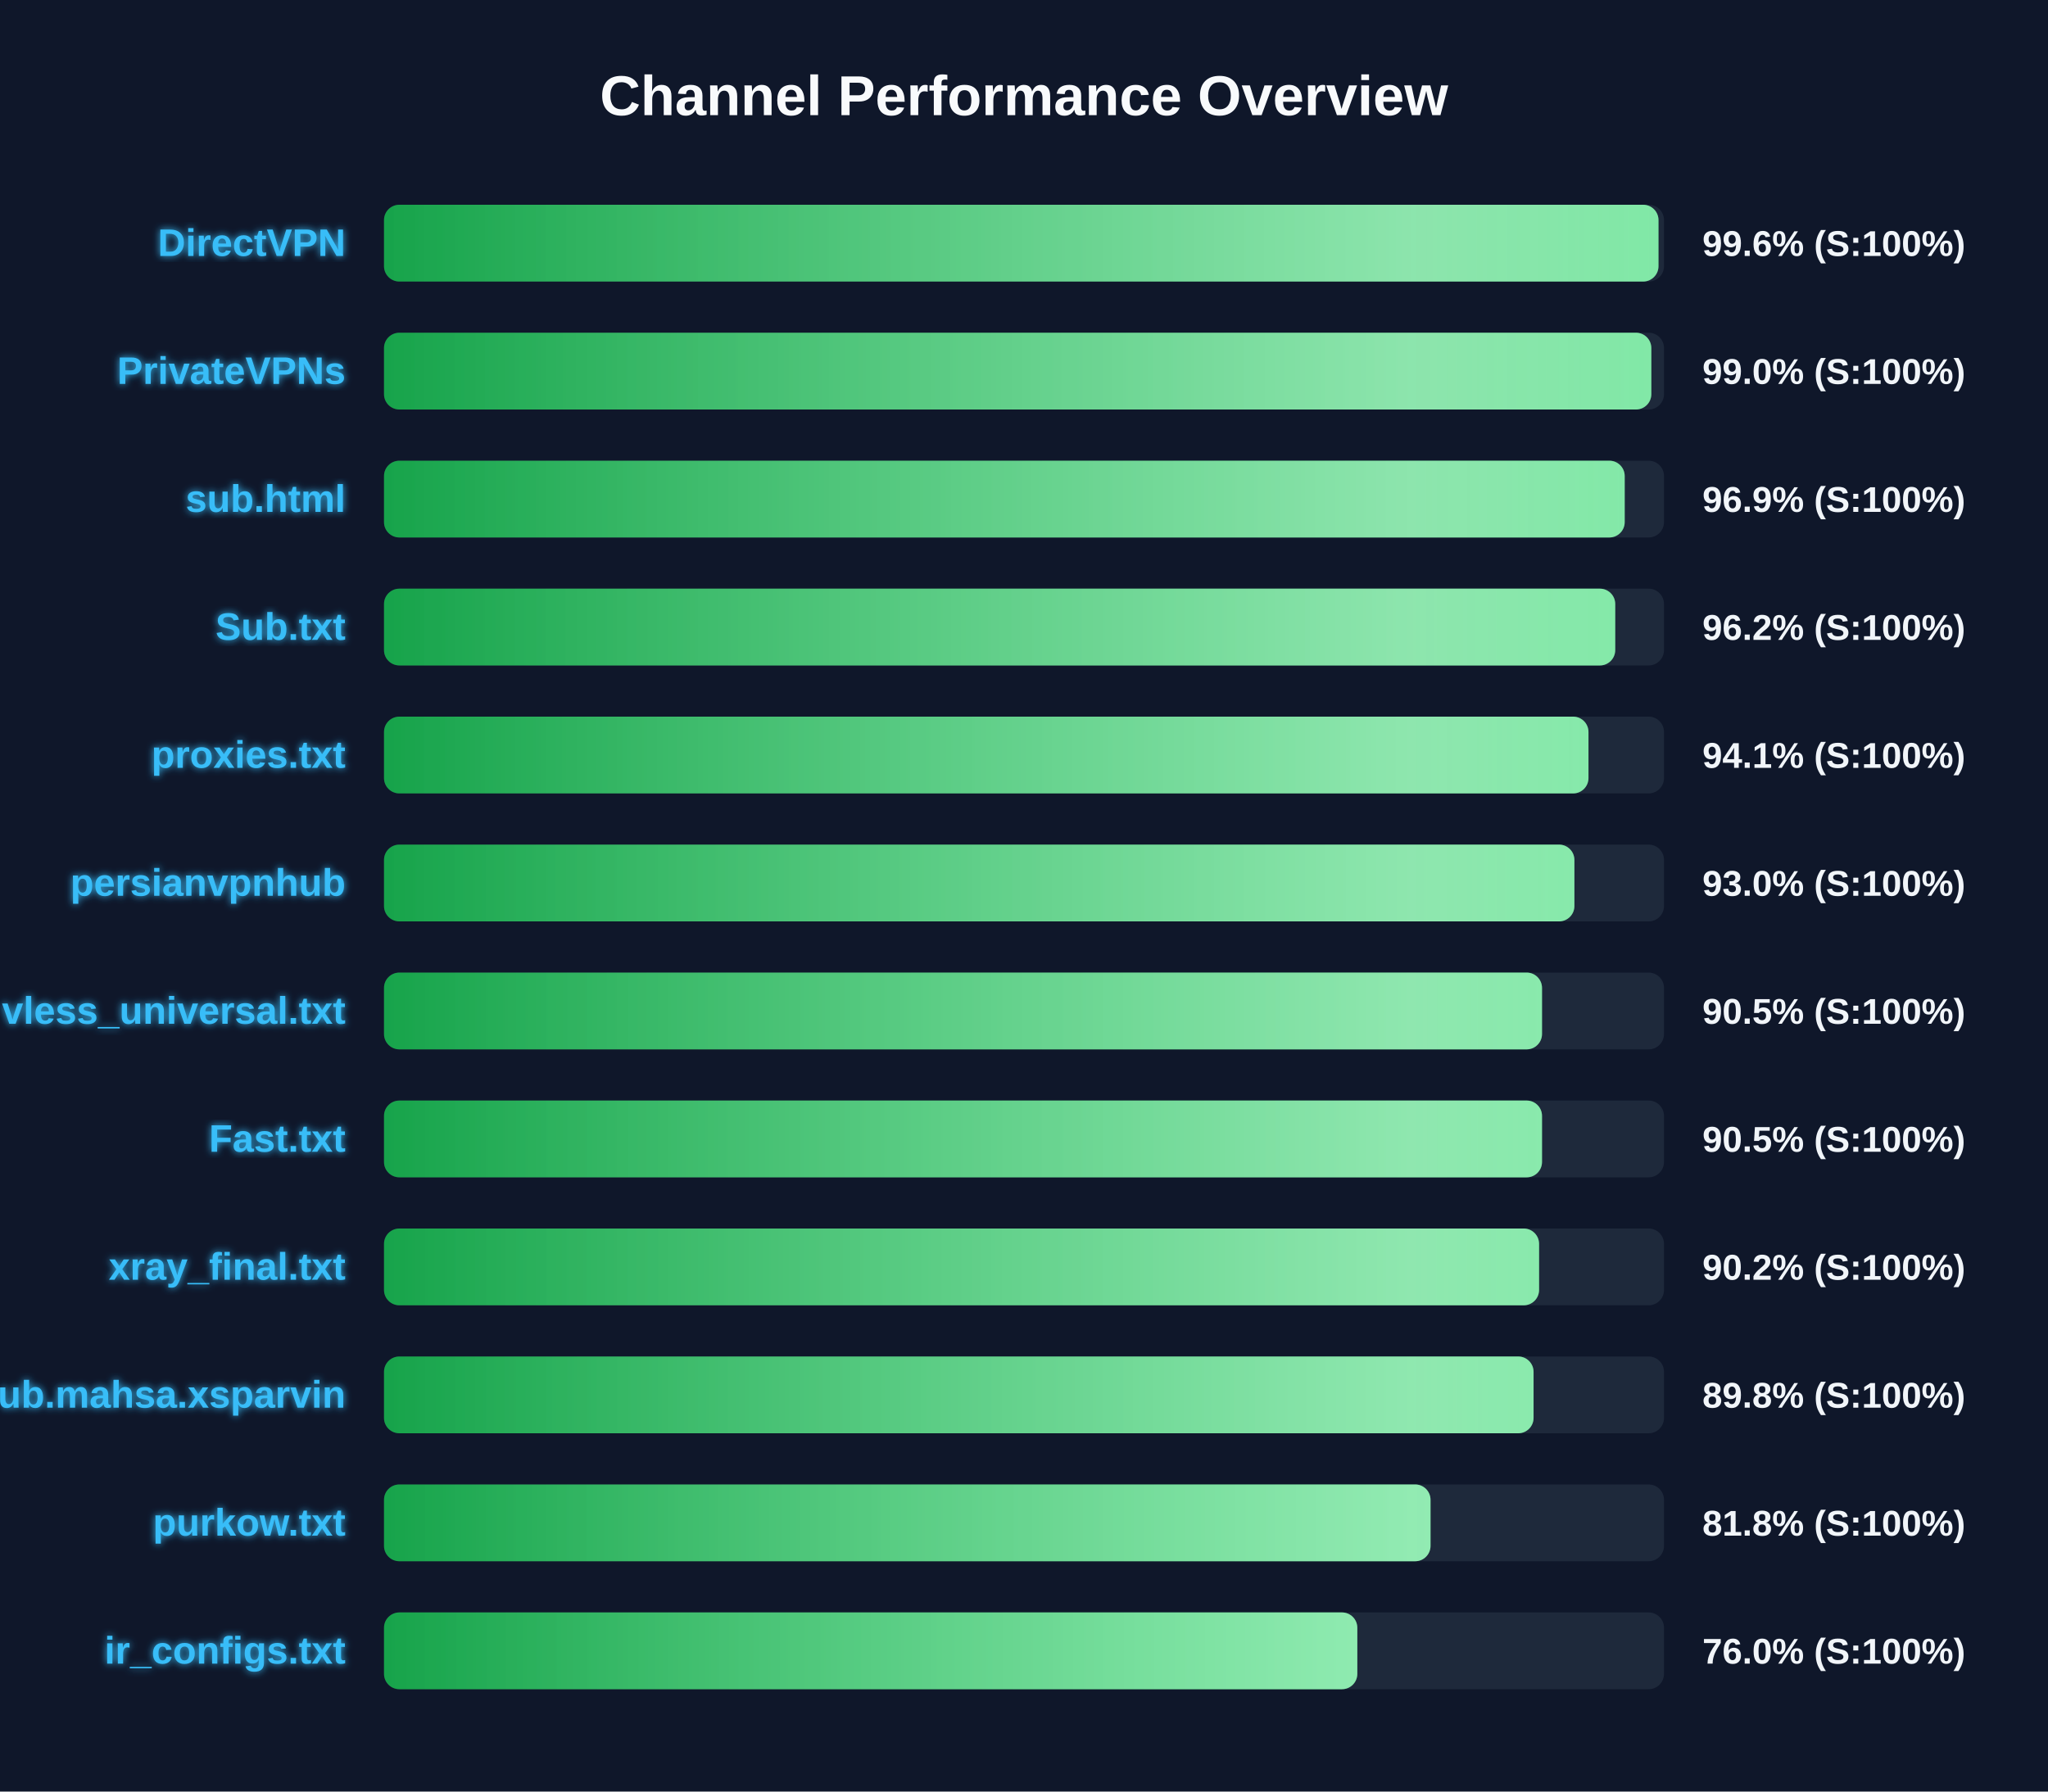
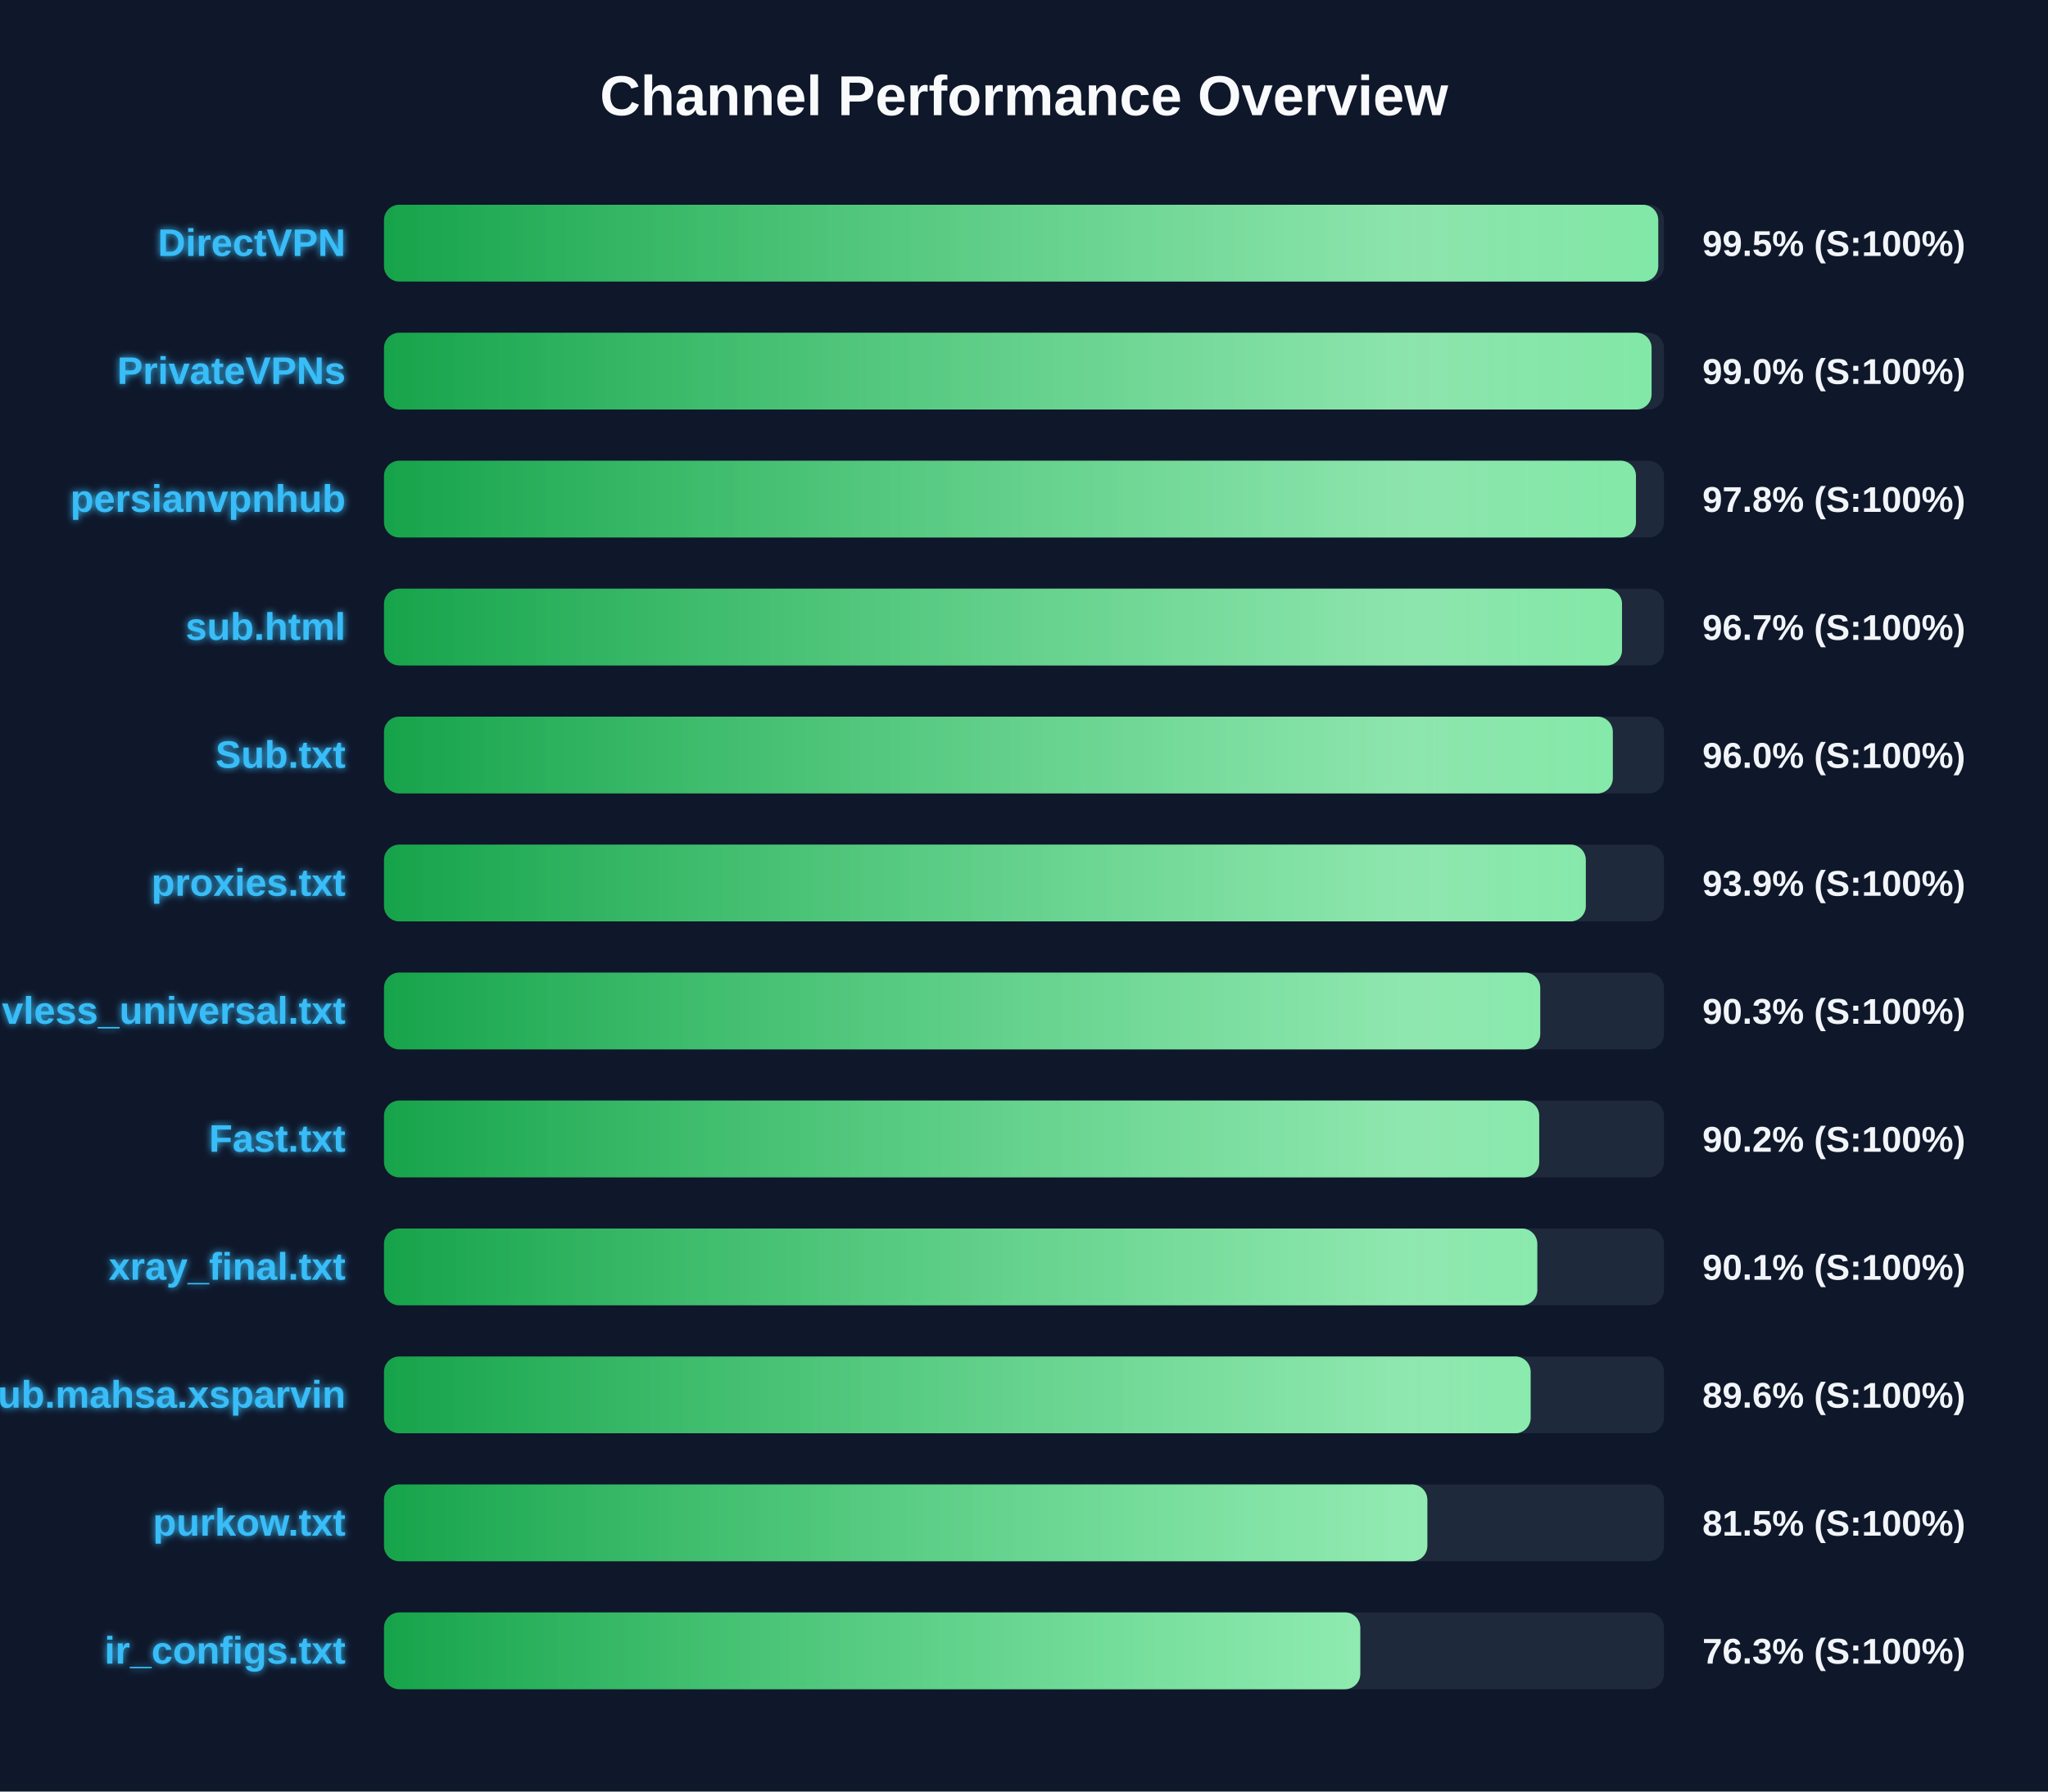
<svg xmlns="http://www.w3.org/2000/svg" width="800" height="700" version="1.1">
  <defs>
    <linearGradient id="grad-green" x1="0%" y1="0%" x2="100%" y2="0%">
      <stop offset="0%" stop-color="#16a34a" />
      <stop offset="100%" stop-color="#4ade80" />
    </linearGradient>
    <linearGradient id="grad-yellow" x1="0%" y1="0%" x2="100%" y2="0%">
      <stop offset="0%" stop-color="#ca8a04" />
      <stop offset="100%" stop-color="#fde047" />
    </linearGradient>
    <linearGradient id="grad-red" x1="0%" y1="0%" x2="100%" y2="0%">
      <stop offset="0%" stop-color="#dc2626" />
      <stop offset="100%" stop-color="#f87171" />
    </linearGradient>
    <linearGradient id="shimmer" x1="0%" y1="0%" x2="100%" y2="0%">
      <stop offset="0%" stop-color="rgba(255,255,255,0)" />
      <stop offset="50%" stop-color="rgba(255,255,255,0.4)" />
      <stop offset="100%" stop-color="rgba(255,255,255,0)" />
    </linearGradient>
    <filter id="glow" x="-20%" y="-20%" width="140%" height="140%">
      <feGaussianBlur stdDeviation="1.5" result="blur" />
      <feComposite in="SourceGraphic" in2="blur" operator="over" />
    </filter>
  </defs>
  <style>
        .bg-rect { fill: #0f172a; }
        .title { font: bold 22px 'Segoe UI', Arial, sans-serif; fill: #f8fafc; }
        .row { font: bold 15px 'Segoe UI', Arial, sans-serif; fill: #38bdf8; filter: url(#glow); }
        .score { font: bold 14px 'Segoe UI', Arial, sans-serif; fill: #f1f5f9; }
        @keyframes shimmer-anim {
            0% { transform: translateX(-100%); }
            100% { transform: translateX(200%); }
        }
        .shimmer-rect {
            animation: shimmer-anim 2.5s infinite linear;
        }
    </style>
  <rect width="100%" height="100%" class="bg-rect" />
  <text x="400" y="45" text-anchor="middle" class="title">Channel Performance Overview</text>
  <rect x="150" y="80" width="500" height="30" fill="#1e293b" rx="6" />
  <clipPath id="clip-0">
-     <rect x="150" y="80" width="497.85" height="30" rx="6" />
+     <rect x="150" y="80" width="497.75" height="30" rx="6" />
  </clipPath>
-   <rect x="150" y="80" width="497.85" height="30" fill="url(#grad-green)" rx="6" />
+   <rect x="150" y="80" width="497.75" height="30" fill="url(#grad-green)" rx="6" />
  <g clip-path="url(#clip-0)">
    <rect x="150" y="80" width="100%" height="30" fill="url(#shimmer)" class="shimmer-rect" />
  </g>
  <text x="135" y="100" text-anchor="end" class="row">DirectVPN</text>
-   <text x="665" y="100" text-anchor="start" class="score">99.6% (S:100%)</text>
+   <text x="665" y="100" text-anchor="start" class="score">99.5% (S:100%)</text>
  <rect x="150" y="130" width="500" height="30" fill="#1e293b" rx="6" />
  <clipPath id="clip-1">
-     <rect x="150" y="130" width="495.05" height="30" rx="6" />
+     <rect x="150" y="130" width="495.15" height="30" rx="6" />
  </clipPath>
-   <rect x="150" y="130" width="495.05" height="30" fill="url(#grad-green)" rx="6" />
+   <rect x="150" y="130" width="495.15" height="30" fill="url(#grad-green)" rx="6" />
  <g clip-path="url(#clip-1)">
    <rect x="150" y="130" width="100%" height="30" fill="url(#shimmer)" class="shimmer-rect" />
  </g>
  <text x="135" y="150" text-anchor="end" class="row">PrivateVPNs</text>
  <text x="665" y="150" text-anchor="start" class="score">99.0% (S:100%)</text>
  <rect x="150" y="180" width="500" height="30" fill="#1e293b" rx="6" />
  <clipPath id="clip-2">
-     <rect x="150" y="180" width="484.65" height="30" rx="6" />
+     <rect x="150" y="180" width="489.05" height="30" rx="6" />
  </clipPath>
-   <rect x="150" y="180" width="484.65" height="30" fill="url(#grad-green)" rx="6" />
+   <rect x="150" y="180" width="489.05" height="30" fill="url(#grad-green)" rx="6" />
  <g clip-path="url(#clip-2)">
    <rect x="150" y="180" width="100%" height="30" fill="url(#shimmer)" class="shimmer-rect" />
  </g>
-   <text x="135" y="200" text-anchor="end" class="row">sub.html</text>
-   <text x="665" y="200" text-anchor="start" class="score">96.9% (S:100%)</text>
+   <text x="135" y="200" text-anchor="end" class="row">persianvpnhub</text>
+   <text x="665" y="200" text-anchor="start" class="score">97.8% (S:100%)</text>
  <rect x="150" y="230" width="500" height="30" fill="#1e293b" rx="6" />
  <clipPath id="clip-3">
-     <rect x="150" y="230" width="480.95" height="30" rx="6" />
+     <rect x="150" y="230" width="483.6" height="30" rx="6" />
  </clipPath>
-   <rect x="150" y="230" width="480.95" height="30" fill="url(#grad-green)" rx="6" />
+   <rect x="150" y="230" width="483.6" height="30" fill="url(#grad-green)" rx="6" />
  <g clip-path="url(#clip-3)">
    <rect x="150" y="230" width="100%" height="30" fill="url(#shimmer)" class="shimmer-rect" />
  </g>
-   <text x="135" y="250" text-anchor="end" class="row">Sub.txt</text>
-   <text x="665" y="250" text-anchor="start" class="score">96.2% (S:100%)</text>
+   <text x="135" y="250" text-anchor="end" class="row">sub.html</text>
+   <text x="665" y="250" text-anchor="start" class="score">96.7% (S:100%)</text>
  <rect x="150" y="280" width="500" height="30" fill="#1e293b" rx="6" />
  <clipPath id="clip-4">
-     <rect x="150" y="280" width="470.5" height="30" rx="6" />
+     <rect x="150" y="280" width="480.0" height="30" rx="6" />
  </clipPath>
-   <rect x="150" y="280" width="470.5" height="30" fill="url(#grad-green)" rx="6" />
+   <rect x="150" y="280" width="480.0" height="30" fill="url(#grad-green)" rx="6" />
  <g clip-path="url(#clip-4)">
    <rect x="150" y="280" width="100%" height="30" fill="url(#shimmer)" class="shimmer-rect" />
  </g>
-   <text x="135" y="300" text-anchor="end" class="row">proxies.txt</text>
-   <text x="665" y="300" text-anchor="start" class="score">94.1% (S:100%)</text>
+   <text x="135" y="300" text-anchor="end" class="row">Sub.txt</text>
+   <text x="665" y="300" text-anchor="start" class="score">96.0% (S:100%)</text>
  <rect x="150" y="330" width="500" height="30" fill="#1e293b" rx="6" />
  <clipPath id="clip-5">
-     <rect x="150" y="330" width="465.0" height="30" rx="6" />
+     <rect x="150" y="330" width="469.45" height="30" rx="6" />
  </clipPath>
-   <rect x="150" y="330" width="465.0" height="30" fill="url(#grad-green)" rx="6" />
+   <rect x="150" y="330" width="469.45" height="30" fill="url(#grad-green)" rx="6" />
  <g clip-path="url(#clip-5)">
    <rect x="150" y="330" width="100%" height="30" fill="url(#shimmer)" class="shimmer-rect" />
  </g>
-   <text x="135" y="350" text-anchor="end" class="row">persianvpnhub</text>
-   <text x="665" y="350" text-anchor="start" class="score">93.0% (S:100%)</text>
+   <text x="135" y="350" text-anchor="end" class="row">proxies.txt</text>
+   <text x="665" y="350" text-anchor="start" class="score">93.9% (S:100%)</text>
  <rect x="150" y="380" width="500" height="30" fill="#1e293b" rx="6" />
  <clipPath id="clip-6">
-     <rect x="150" y="380" width="452.35" height="30" rx="6" />
+     <rect x="150" y="380" width="451.65" height="30" rx="6" />
  </clipPath>
-   <rect x="150" y="380" width="452.35" height="30" fill="url(#grad-green)" rx="6" />
+   <rect x="150" y="380" width="451.65" height="30" fill="url(#grad-green)" rx="6" />
  <g clip-path="url(#clip-6)">
    <rect x="150" y="380" width="100%" height="30" fill="url(#shimmer)" class="shimmer-rect" />
  </g>
  <text x="135" y="400" text-anchor="end" class="row">vless_universal.txt</text>
-   <text x="665" y="400" text-anchor="start" class="score">90.5% (S:100%)</text>
+   <text x="665" y="400" text-anchor="start" class="score">90.3% (S:100%)</text>
  <rect x="150" y="430" width="500" height="30" fill="#1e293b" rx="6" />
  <clipPath id="clip-7">
-     <rect x="150" y="430" width="452.35" height="30" rx="6" />
+     <rect x="150" y="430" width="451.25" height="30" rx="6" />
  </clipPath>
-   <rect x="150" y="430" width="452.35" height="30" fill="url(#grad-green)" rx="6" />
+   <rect x="150" y="430" width="451.25" height="30" fill="url(#grad-green)" rx="6" />
  <g clip-path="url(#clip-7)">
    <rect x="150" y="430" width="100%" height="30" fill="url(#shimmer)" class="shimmer-rect" />
  </g>
  <text x="135" y="450" text-anchor="end" class="row">Fast.txt</text>
-   <text x="665" y="450" text-anchor="start" class="score">90.5% (S:100%)</text>
+   <text x="665" y="450" text-anchor="start" class="score">90.2% (S:100%)</text>
  <rect x="150" y="480" width="500" height="30" fill="#1e293b" rx="6" />
  <clipPath id="clip-8">
-     <rect x="150" y="480" width="451.2" height="30" rx="6" />
+     <rect x="150" y="480" width="450.5" height="30" rx="6" />
  </clipPath>
-   <rect x="150" y="480" width="451.2" height="30" fill="url(#grad-green)" rx="6" />
+   <rect x="150" y="480" width="450.5" height="30" fill="url(#grad-green)" rx="6" />
  <g clip-path="url(#clip-8)">
    <rect x="150" y="480" width="100%" height="30" fill="url(#shimmer)" class="shimmer-rect" />
  </g>
  <text x="135" y="500" text-anchor="end" class="row">xray_final.txt</text>
-   <text x="665" y="500" text-anchor="start" class="score">90.2% (S:100%)</text>
+   <text x="665" y="500" text-anchor="start" class="score">90.1% (S:100%)</text>
  <rect x="150" y="530" width="500" height="30" fill="#1e293b" rx="6" />
  <clipPath id="clip-9">
-     <rect x="150" y="530" width="449.05" height="30" rx="6" />
+     <rect x="150" y="530" width="447.9" height="30" rx="6" />
  </clipPath>
-   <rect x="150" y="530" width="449.05" height="30" fill="url(#grad-green)" rx="6" />
+   <rect x="150" y="530" width="447.9" height="30" fill="url(#grad-green)" rx="6" />
  <g clip-path="url(#clip-9)">
    <rect x="150" y="530" width="100%" height="30" fill="url(#shimmer)" class="shimmer-rect" />
  </g>
  <text x="135" y="550" text-anchor="end" class="row">Sub.mahsa.xsparvin</text>
-   <text x="665" y="550" text-anchor="start" class="score">89.8% (S:100%)</text>
+   <text x="665" y="550" text-anchor="start" class="score">89.6% (S:100%)</text>
  <rect x="150" y="580" width="500" height="30" fill="#1e293b" rx="6" />
  <clipPath id="clip-10">
-     <rect x="150" y="580" width="408.8" height="30" rx="6" />
+     <rect x="150" y="580" width="407.55" height="30" rx="6" />
  </clipPath>
-   <rect x="150" y="580" width="408.8" height="30" fill="url(#grad-green)" rx="6" />
+   <rect x="150" y="580" width="407.55" height="30" fill="url(#grad-green)" rx="6" />
  <g clip-path="url(#clip-10)">
    <rect x="150" y="580" width="100%" height="30" fill="url(#shimmer)" class="shimmer-rect" />
  </g>
  <text x="135" y="600" text-anchor="end" class="row">purkow.txt</text>
-   <text x="665" y="600" text-anchor="start" class="score">81.8% (S:100%)</text>
+   <text x="665" y="600" text-anchor="start" class="score">81.5% (S:100%)</text>
  <rect x="150" y="630" width="500" height="30" fill="#1e293b" rx="6" />
  <clipPath id="clip-11">
-     <rect x="150" y="630" width="380.2" height="30" rx="6" />
+     <rect x="150" y="630" width="381.35" height="30" rx="6" />
  </clipPath>
-   <rect x="150" y="630" width="380.2" height="30" fill="url(#grad-green)" rx="6" />
+   <rect x="150" y="630" width="381.35" height="30" fill="url(#grad-green)" rx="6" />
  <g clip-path="url(#clip-11)">
    <rect x="150" y="630" width="100%" height="30" fill="url(#shimmer)" class="shimmer-rect" />
  </g>
  <text x="135" y="650" text-anchor="end" class="row">ir_configs.txt</text>
-   <text x="665" y="650" text-anchor="start" class="score">76.0% (S:100%)</text>
+   <text x="665" y="650" text-anchor="start" class="score">76.3% (S:100%)</text>
</svg>
